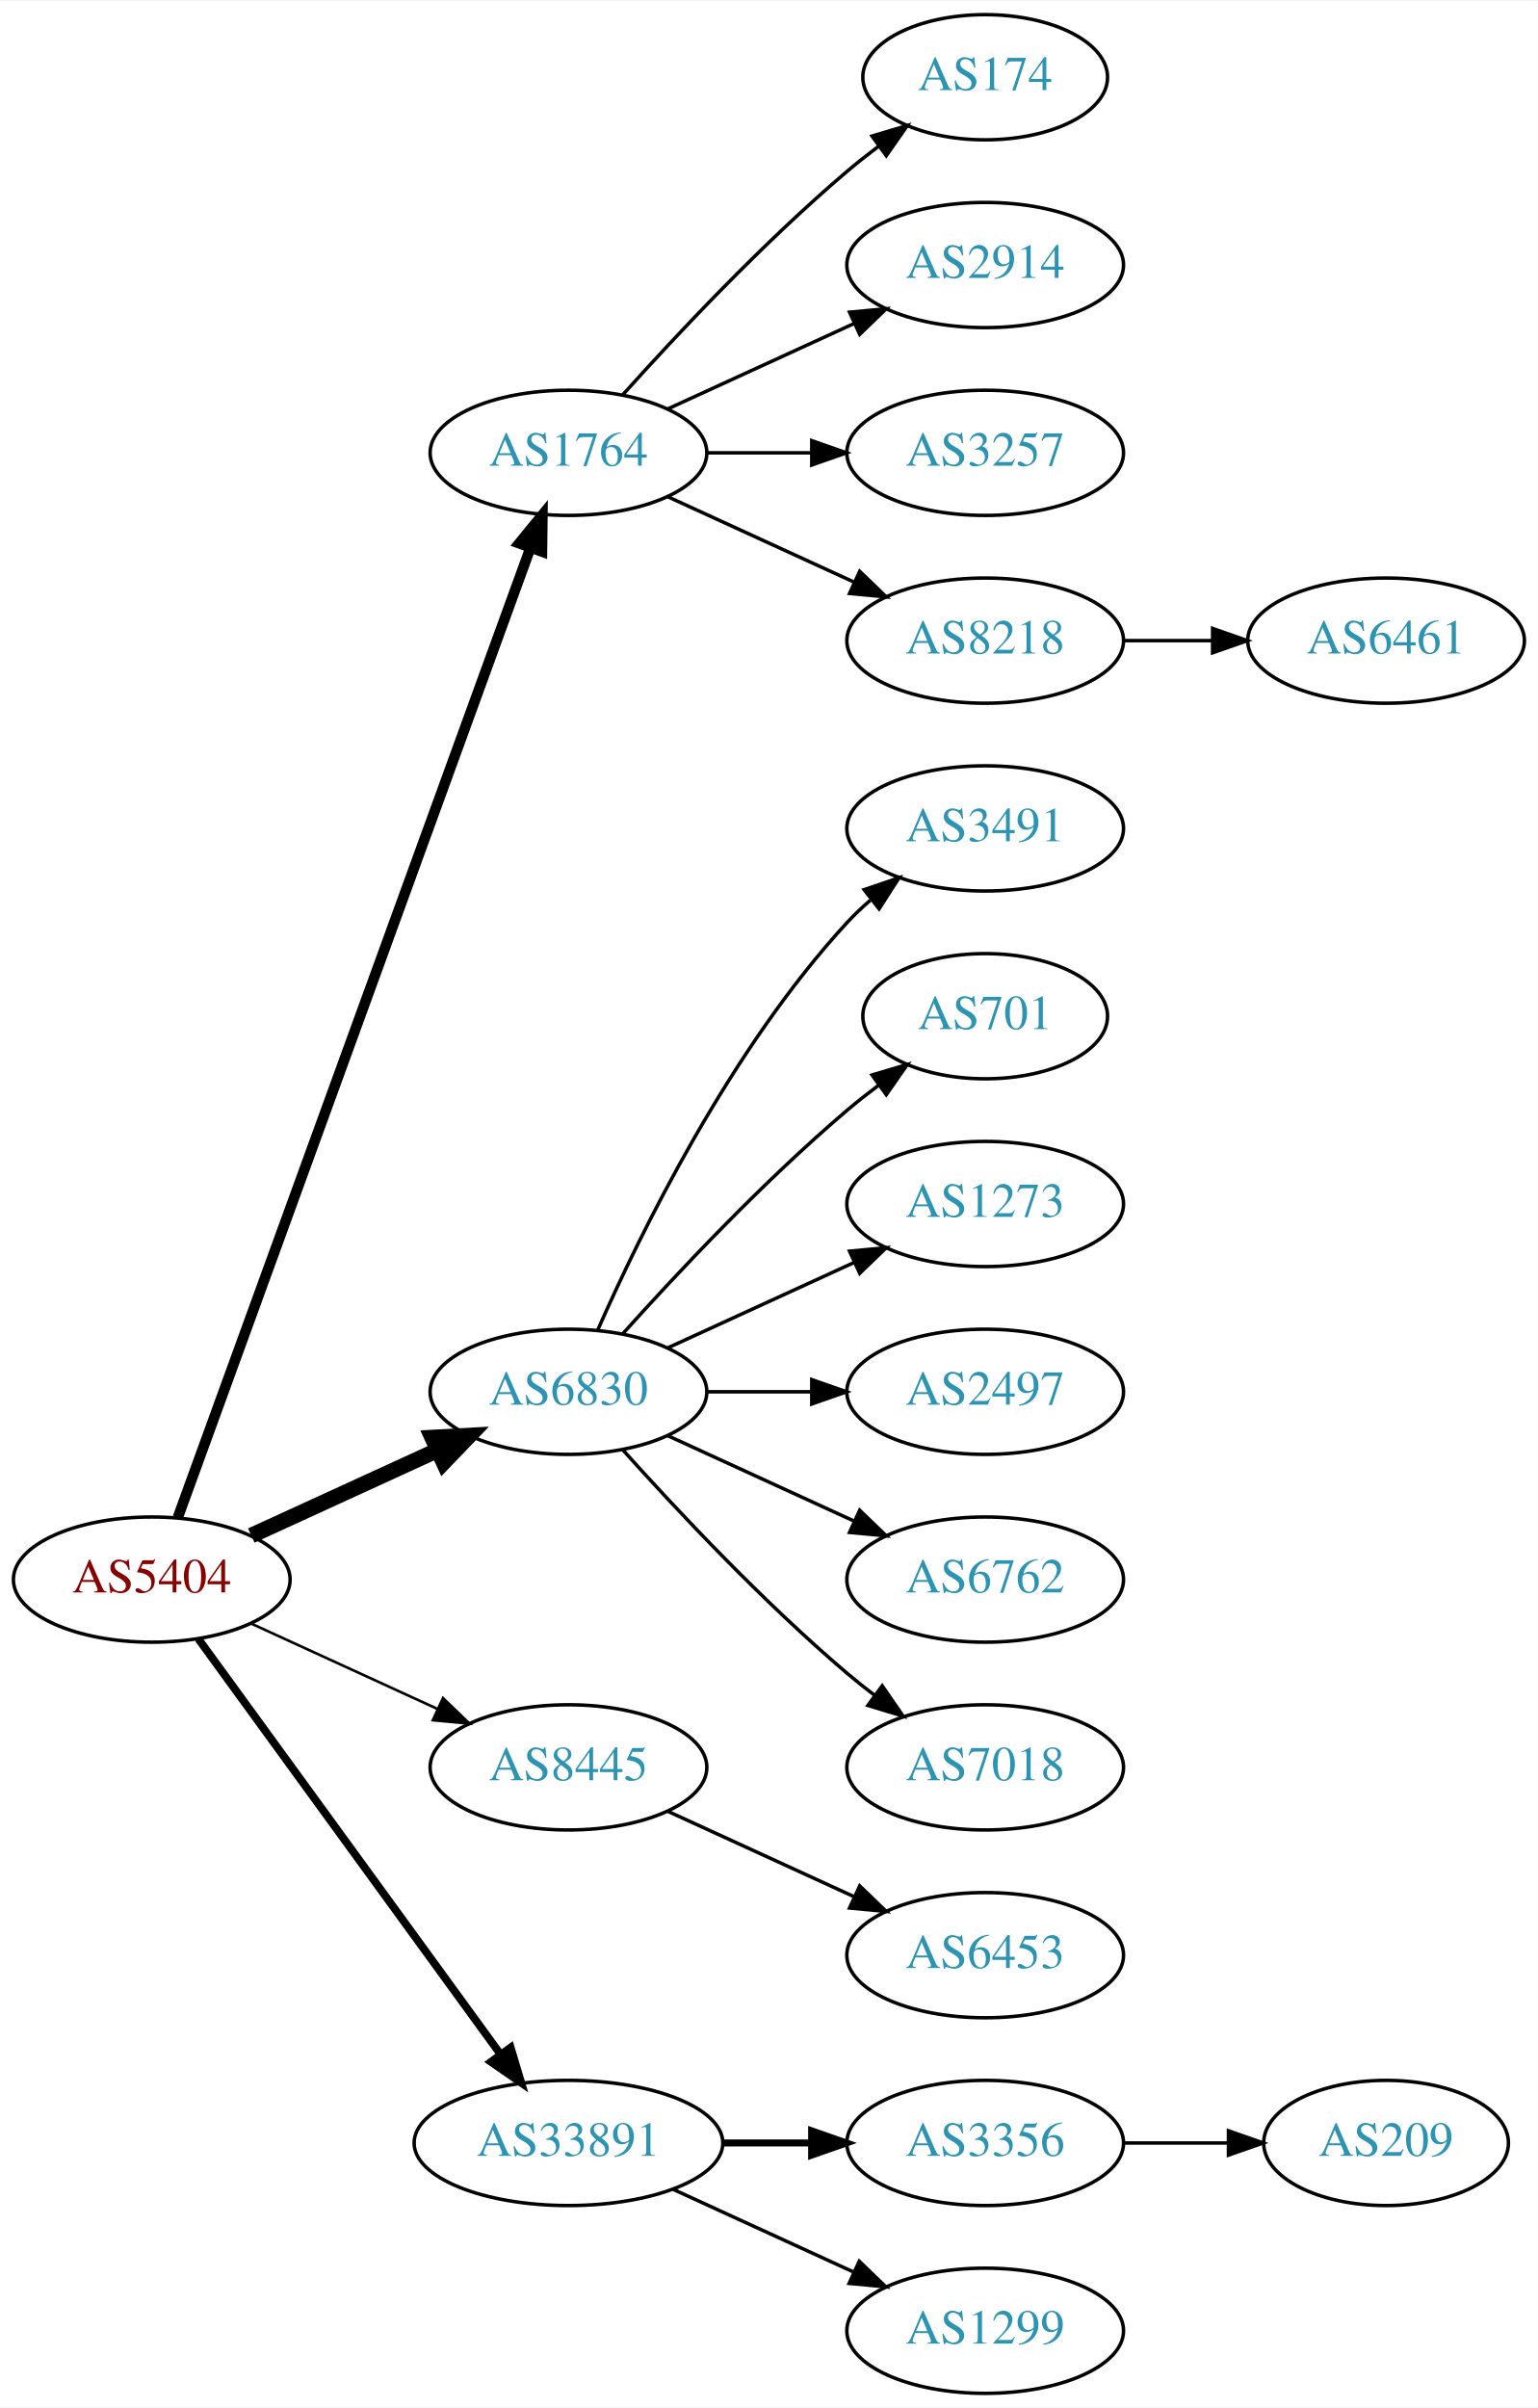
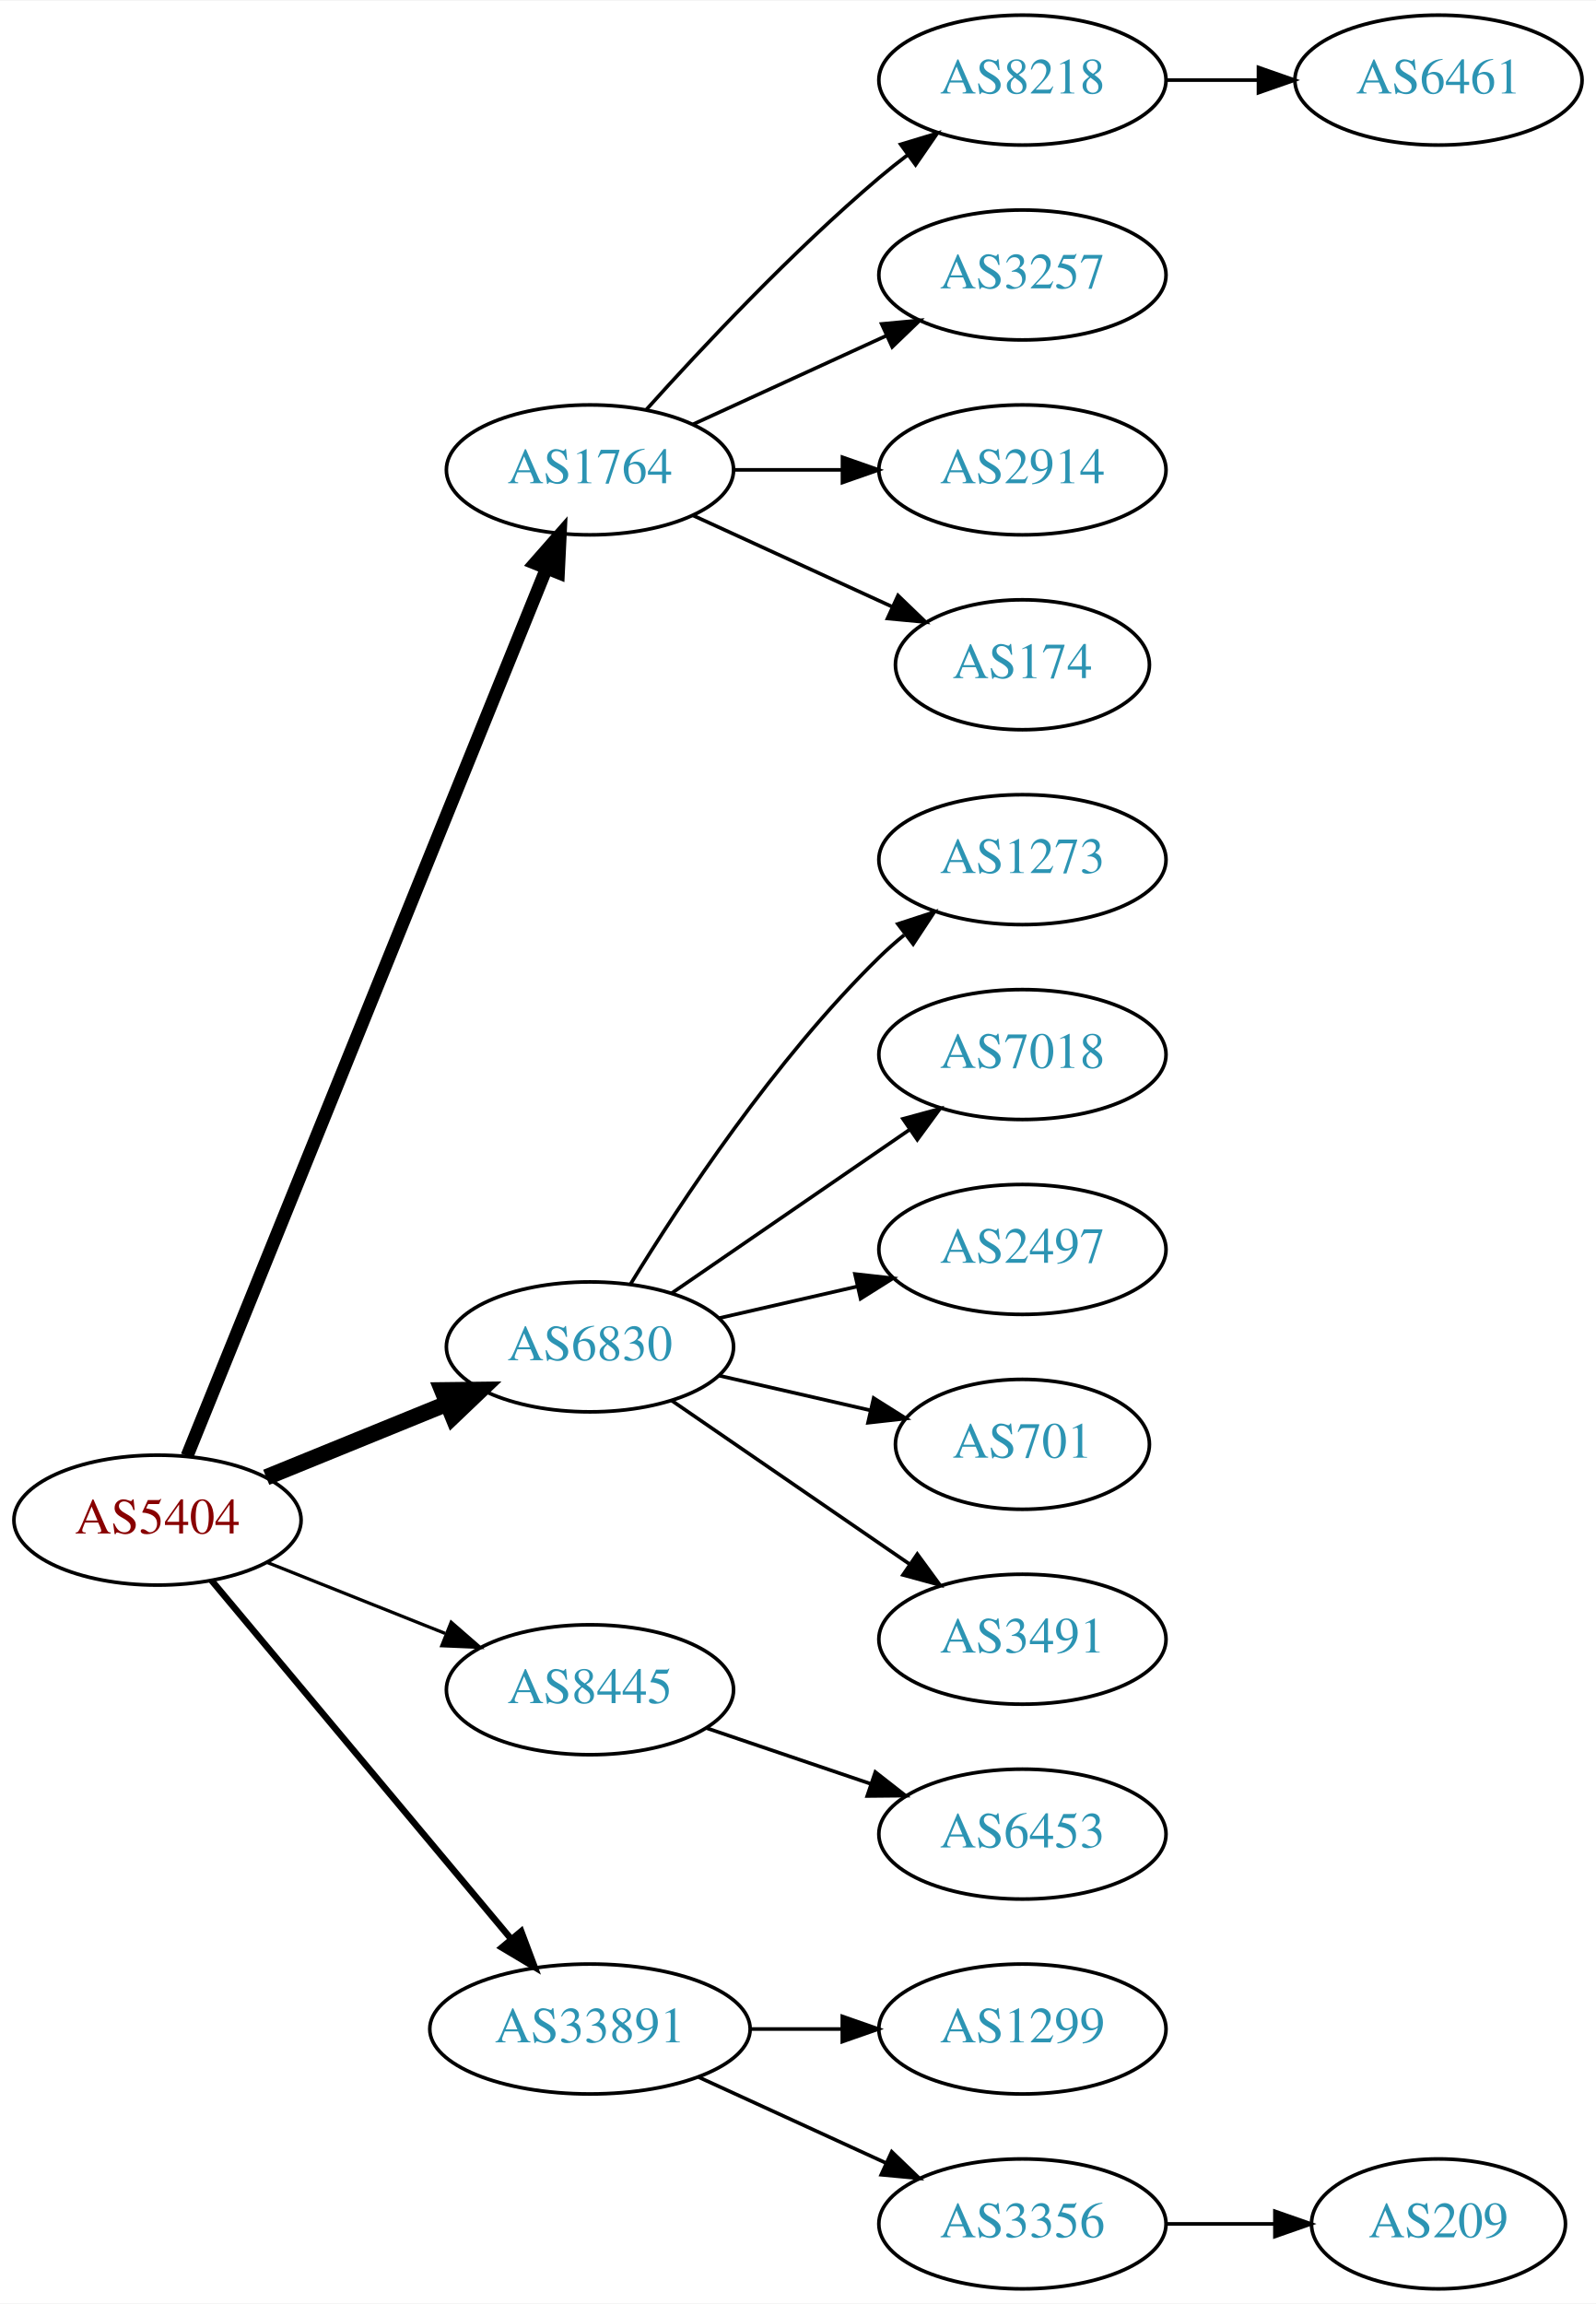
- <svg xmlns="http://www.w3.org/2000/svg" xmlns:xlink="http://www.w3.org/1999/xlink" width="442pt" height="692pt" viewBox="0.00 0.00 442.27 692.00">
-   <g id="graph0" class="graph" transform="scale(1 1) rotate(0) translate(4 688)">
-     <polygon fill="white" stroke="none" points="-4,4 -4,-688 438.271,-688 438.271,4 -4,4" />
+ <svg xmlns="http://www.w3.org/2000/svg" xmlns:xlink="http://www.w3.org/1999/xlink" width="442pt" height="638pt" viewBox="0.00 0.00 442.27 638.00">
+   <g id="graph0" class="graph" transform="scale(1 1) rotate(0) translate(4 634)">
+     <polygon fill="white" stroke="none" points="-4,4 -4,-634 438.271,-634 438.271,4 -4,4" />
    <g id="node1" class="node">
      <g id="a_node1">
        <a xlink:href="/asn/5404" xlink:title="AS5404 ~ ASN conova communications GmbH [AT]">
-           <ellipse fill="#ffffff" stroke="black" cx="39.647" cy="-234" rx="39.794" ry="18" />
-           <text text-anchor="middle" x="39.647" y="-230.3" font-family="Times,serif" font-size="14.00" fill="#880000">AS5404</text>
+           <ellipse fill="#ffffff" stroke="black" cx="39.647" cy="-213" rx="39.794" ry="18" />
+           <text text-anchor="middle" x="39.647" y="-209.3" font-family="Times,serif" font-size="14.00" fill="#880000">AS5404</text>
        </a>
      </g>
    </g>
    <g id="node2" class="node">
      <g id="a_node2">
        <a xlink:href="/asn/1764" xlink:title="AS1764 ~ NEXTLAYER-AS [AT]">
-           <ellipse fill="#ffffff" stroke="black" cx="159.489" cy="-558" rx="39.794" ry="18" />
-           <text text-anchor="middle" x="159.489" y="-554.3" font-family="Times,serif" font-size="14.00" fill="#2c94b3">AS1764</text>
+           <ellipse fill="#ffffff" stroke="black" cx="159.489" cy="-504" rx="39.794" ry="18" />
+           <text text-anchor="middle" x="159.489" y="-500.3" font-family="Times,serif" font-size="14.00" fill="#2c94b3">AS1764</text>
        </a>
      </g>
    </g>
    <g id="edge1" class="edge">
-       <path fill="none" stroke="black" stroke-width="3" d="M47.15,-251.881C66.707,-305.651 125.074,-466.129 148.549,-530.67" />
-       <polygon fill="black" stroke="black" stroke-width="3" points="145.298,-531.973 152.006,-540.174 151.877,-529.58 145.298,-531.973" />
+       <path fill="none" stroke="black" stroke-width="3.6" d="M47.841,-230.765C67.728,-279.875 123.551,-417.725 147.429,-476.689" />
+       <polygon fill="black" stroke="black" stroke-width="3.6" points="144.242,-478.142 151.239,-486.097 150.73,-475.515 144.242,-478.142" />
    </g>
    <g id="node3" class="node">
      <g id="a_node3">
        <a xlink:href="/asn/6830" xlink:title="AS6830 ~ LGI-UPC [AT]">
-           <ellipse fill="#ffffff" stroke="black" cx="159.489" cy="-288" rx="39.794" ry="18" />
-           <text text-anchor="middle" x="159.489" y="-284.3" font-family="Times,serif" font-size="14.00" fill="#2c94b3">AS6830</text>
+           <ellipse fill="#ffffff" stroke="black" cx="159.489" cy="-261" rx="39.794" ry="18" />
+           <text text-anchor="middle" x="159.489" y="-257.3" font-family="Times,serif" font-size="14.00" fill="#2c94b3">AS6830</text>
        </a>
      </g>
    </g>
    <g id="edge2" class="edge">
-       <path fill="none" stroke="black" stroke-width="4.5" d="M68.275,-246.661C84.232,-253.973 104.503,-263.261 121.786,-271.181" />
-       <polygon fill="black" stroke="black" stroke-width="4.5" points="120.302,-274.832 131.033,-275.419 123.583,-267.673 120.302,-274.832" />
+       <path fill="none" stroke="black" stroke-width="4.5" d="M69.776,-224.865C84.931,-231.038 103.655,-238.665 119.99,-245.318" />
+       <polygon fill="black" stroke="black" stroke-width="4.5" points="118.54,-248.979 129.286,-249.105 121.51,-241.686 118.54,-248.979" />
    </g>
    <g id="node4" class="node">
      <g id="a_node4">
        <a xlink:href="/asn/8445" xlink:title="AS8445 ~ SALZBURG-AG-AS [AT]">
-           <ellipse fill="#ffffff" stroke="black" cx="159.489" cy="-180" rx="39.794" ry="18" />
-           <text text-anchor="middle" x="159.489" y="-176.3" font-family="Times,serif" font-size="14.00" fill="#2c94b3">AS8445</text>
+           <ellipse fill="#ffffff" stroke="black" cx="159.489" cy="-166" rx="39.794" ry="18" />
+           <text text-anchor="middle" x="159.489" y="-162.3" font-family="Times,serif" font-size="14.00" fill="#2c94b3">AS8445</text>
        </a>
      </g>
    </g>
    <g id="edge3" class="edge">
-       <path fill="none" stroke="black" stroke-width="0.75" d="M68.275,-221.339C84.232,-214.027 104.503,-204.739 121.786,-196.819" />
-       <polygon fill="black" stroke="black" stroke-width="0.75" points="123.4,-199.929 131.033,-192.581 120.484,-193.565 123.4,-199.929" />
+       <path fill="none" stroke="black" stroke-width="0.9" d="M70.079,-201.261C84.983,-195.317 103.279,-188.02 119.353,-181.609" />
+       <polygon fill="black" stroke="black" stroke-width="0.9" points="121.031,-184.708 129.023,-177.752 118.438,-178.206 121.031,-184.708" />
    </g>
    <g id="node5" class="node">
      <g id="a_node5">
        <a xlink:href="/asn/33891" xlink:title="AS33891 ~ CORE-BACKBONE GMBH GLOBAL NETWORK [DE]">
          <ellipse fill="#ffffff" stroke="black" cx="159.489" cy="-72" rx="44.393" ry="18" />
          <text text-anchor="middle" x="159.489" y="-68.3" font-family="Times,serif" font-size="14.00" fill="#2c94b3">AS33891</text>
        </a>
      </g>
    </g>
    <g id="edge4" class="edge">
-       <path fill="none" stroke="black" stroke-width="2.25" d="M53.035,-216.969C73.757,-188.483 115.56,-131.015 139.848,-97.626" />
-       <polygon fill="black" stroke="black" stroke-width="2.25" points="142.86,-99.436 145.912,-89.29 137.199,-95.318 142.86,-99.436" />
+       <path fill="none" stroke="black" stroke-width="1.8" d="M54.627,-196.272C75.159,-171.706 113.613,-125.694 137.532,-97.076" />
+       <polygon fill="black" stroke="black" stroke-width="1.8" points="140.432,-99.064 144.159,-89.146 135.06,-94.575 140.432,-99.064" />
    </g>
    <g id="node6" class="node">
      <g id="a_node6">
-         <a xlink:href="/asn/174" xlink:title="AS174 ~ Cogent Communications [US]">
-           <ellipse fill="#ffffff" stroke="black" cx="279.332" cy="-666" rx="35.194" ry="18" />
-           <text text-anchor="middle" x="279.332" y="-662.3" font-family="Times,serif" font-size="14.00" fill="#2c94b3">AS174</text>
+         <a xlink:href="/asn/8218" xlink:title="AS8218 ~ legacy Neotelecoms [FR]">
+           <ellipse fill="#ffffff" stroke="black" cx="279.332" cy="-612" rx="39.794" ry="18" />
+           <text text-anchor="middle" x="279.332" y="-608.3" font-family="Times,serif" font-size="14.00" fill="#2c94b3">AS8218</text>
        </a>
      </g>
    </g>
    <g id="edge5" class="edge">
-       <path fill="none" stroke="black" d="M175.135,-574.725C190.436,-591.765 215.533,-618.523 239.685,-639 242.537,-641.418 245.602,-643.833 248.714,-646.169" />
-       <polygon fill="black" stroke="black" points="246.787,-649.095 256.942,-652.116 250.887,-643.422 246.787,-649.095" />
+       <path fill="none" stroke="black" d="M175.135,-520.725C190.436,-537.765 215.533,-564.523 239.685,-585 242.182,-587.117 244.843,-589.232 247.554,-591.293" />
+       <polygon fill="black" stroke="black" points="245.591,-594.194 255.73,-597.266 249.72,-588.541 245.591,-594.194" />
    </g>
    <g id="node7" class="node">
      <g id="a_node7">
-         <a xlink:href="/asn/2914" xlink:title="AS2914 ~ NTT America, Inc. [US]">
-           <ellipse fill="#ffffff" stroke="black" cx="279.332" cy="-612" rx="39.794" ry="18" />
-           <text text-anchor="middle" x="279.332" y="-608.3" font-family="Times,serif" font-size="14.00" fill="#2c94b3">AS2914</text>
-         </a>
-       </g>
-     </g>
-     <g id="edge6" class="edge">
-       <path fill="none" stroke="black" d="M188.118,-570.661C204.075,-577.973 224.345,-587.261 241.628,-595.181" />
-       <polygon fill="black" stroke="black" points="240.327,-598.435 250.876,-599.419 243.243,-592.071 240.327,-598.435" />
-     </g>
-     <g id="node8" class="node">
-       <g id="a_node8">
        <a xlink:href="/asn/3257" xlink:title="AS3257 ~ GTT [DE]">
          <ellipse fill="#ffffff" stroke="black" cx="279.332" cy="-558" rx="39.794" ry="18" />
          <text text-anchor="middle" x="279.332" y="-554.3" font-family="Times,serif" font-size="14.00" fill="#2c94b3">AS3257</text>
        </a>
      </g>
    </g>
+     <g id="edge6" class="edge">
+       <path fill="none" stroke="black" d="M188.118,-516.661C204.075,-523.973 224.345,-533.261 241.628,-541.181" />
+       <polygon fill="black" stroke="black" points="240.327,-544.435 250.876,-545.419 243.243,-538.071 240.327,-544.435" />
+     </g>
+     <g id="node8" class="node">
+       <g id="a_node8">
+         <a xlink:href="/asn/2914" xlink:title="AS2914 ~ NTT America, Inc. [US]">
+           <ellipse fill="#ffffff" stroke="black" cx="279.332" cy="-504" rx="39.794" ry="18" />
+           <text text-anchor="middle" x="279.332" y="-500.3" font-family="Times,serif" font-size="14.00" fill="#2c94b3">AS2914</text>
+         </a>
+       </g>
+     </g>
    <g id="edge7" class="edge">
-       <path fill="none" stroke="black" d="M199.402,-558C208.955,-558 219.305,-558 229.267,-558" />
-       <polygon fill="black" stroke="black" points="229.46,-561.5 239.46,-558 229.46,-554.5 229.46,-561.5" />
+       <path fill="none" stroke="black" d="M199.402,-504C208.955,-504 219.305,-504 229.267,-504" />
+       <polygon fill="black" stroke="black" points="229.46,-507.5 239.46,-504 229.46,-500.5 229.46,-507.5" />
    </g>
    <g id="node9" class="node">
      <g id="a_node9">
-         <a xlink:href="/asn/8218" xlink:title="AS8218 ~ legacy Neotelecoms [FR]">
-           <ellipse fill="#ffffff" stroke="black" cx="279.332" cy="-504" rx="39.794" ry="18" />
-           <text text-anchor="middle" x="279.332" y="-500.3" font-family="Times,serif" font-size="14.00" fill="#2c94b3">AS8218</text>
+         <a xlink:href="/asn/174" xlink:title="AS174 ~ Cogent Communications [US]">
+           <ellipse fill="#ffffff" stroke="black" cx="279.332" cy="-450" rx="35.194" ry="18" />
+           <text text-anchor="middle" x="279.332" y="-446.3" font-family="Times,serif" font-size="14.00" fill="#2c94b3">AS174</text>
        </a>
      </g>
    </g>
    <g id="edge8" class="edge">
-       <path fill="none" stroke="black" d="M188.118,-545.339C204.075,-538.027 224.345,-528.739 241.628,-520.819" />
-       <polygon fill="black" stroke="black" points="243.243,-523.929 250.876,-516.581 240.327,-517.565 243.243,-523.929" />
+       <path fill="none" stroke="black" d="M188.118,-491.339C204.534,-483.817 225.516,-474.202 243.113,-466.139" />
+       <polygon fill="black" stroke="black" points="244.857,-469.189 252.49,-461.842 241.941,-462.826 244.857,-469.189" />
    </g>
    <g id="node11" class="node">
      <g id="a_node11">
-         <a xlink:href="/asn/3491" xlink:title="AS3491 ~ PCCW Global, Inc. [US]">
-           <ellipse fill="#ffffff" stroke="black" cx="279.332" cy="-450" rx="39.794" ry="18" />
-           <text text-anchor="middle" x="279.332" y="-446.3" font-family="Times,serif" font-size="14.00" fill="#2c94b3">AS3491</text>
+         <a xlink:href="/asn/1273" xlink:title="AS1273 ~ Vodafone Group PLC [EU]">
+           <ellipse fill="#ffffff" stroke="black" cx="279.332" cy="-396" rx="39.794" ry="18" />
+           <text text-anchor="middle" x="279.332" y="-392.3" font-family="Times,serif" font-size="14.00" fill="#2c94b3">AS1273</text>
        </a>
      </g>
    </g>
    <g id="edge10" class="edge">
-       <path fill="none" stroke="black" d="M167.905,-305.761C179.973,-333.183 205.944,-386.473 239.685,-423 241.716,-425.198 243.954,-427.319 246.301,-429.34" />
-       <polygon fill="black" stroke="black" points="244.513,-432.386 254.545,-435.794 248.828,-426.874 244.513,-432.386" />
+       <path fill="none" stroke="black" d="M170.755,-278.44C184.563,-300.991 210.752,-340.722 239.685,-369 241.825,-371.092 244.142,-373.137 246.542,-375.106" />
+       <polygon fill="black" stroke="black" points="244.809,-378.185 254.884,-381.464 249.053,-372.618 244.809,-378.185" />
    </g>
    <g id="node12" class="node">
      <g id="a_node12">
-         <a xlink:href="/asn/701" xlink:title="AS701 ~ UUNET [US]">
-           <ellipse fill="#ffffff" stroke="black" cx="279.332" cy="-396" rx="35.194" ry="18" />
-           <text text-anchor="middle" x="279.332" y="-392.3" font-family="Times,serif" font-size="14.00" fill="#2c94b3">AS701</text>
+         <a xlink:href="/asn/7018" xlink:title="AS7018 ~ AT&amp;T Services, Inc. [US]">
+           <ellipse fill="#ffffff" stroke="black" cx="279.332" cy="-342" rx="39.794" ry="18" />
+           <text text-anchor="middle" x="279.332" y="-338.3" font-family="Times,serif" font-size="14.00" fill="#2c94b3">AS7018</text>
        </a>
      </g>
    </g>
    <g id="edge11" class="edge">
-       <path fill="none" stroke="black" d="M175.135,-304.725C190.436,-321.765 215.533,-348.523 239.685,-369 242.537,-371.418 245.602,-373.833 248.714,-376.169" />
-       <polygon fill="black" stroke="black" points="246.787,-379.095 256.942,-382.116 250.887,-373.422 246.787,-379.095" />
+       <path fill="none" stroke="black" d="M182.103,-275.857C200.592,-288.565 227.405,-306.995 248.035,-321.175" />
+       <polygon fill="black" stroke="black" points="246.232,-324.183 256.455,-326.963 250.197,-318.414 246.232,-324.183" />
    </g>
    <g id="node13" class="node">
      <g id="a_node13">
-         <a xlink:href="/asn/1273" xlink:title="AS1273 ~ Vodafone Group PLC [EU]">
-           <ellipse fill="#ffffff" stroke="black" cx="279.332" cy="-342" rx="39.794" ry="18" />
-           <text text-anchor="middle" x="279.332" y="-338.3" font-family="Times,serif" font-size="14.00" fill="#2c94b3">AS1273</text>
-         </a>
-       </g>
-     </g>
-     <g id="edge12" class="edge">
-       <path fill="none" stroke="black" d="M188.118,-300.661C204.075,-307.973 224.345,-317.261 241.628,-325.181" />
-       <polygon fill="black" stroke="black" points="240.327,-328.435 250.876,-329.419 243.243,-322.071 240.327,-328.435" />
-     </g>
-     <g id="node14" class="node">
-       <g id="a_node14">
        <a xlink:href="/asn/2497" xlink:title="AS2497 ~ Internet Initiative Japan Inc. [JP]">
          <ellipse fill="#ffffff" stroke="black" cx="279.332" cy="-288" rx="39.794" ry="18" />
          <text text-anchor="middle" x="279.332" y="-284.3" font-family="Times,serif" font-size="14.00" fill="#2c94b3">AS2497</text>
        </a>
      </g>
    </g>
+     <g id="edge12" class="edge">
+       <path fill="none" stroke="black" d="M195.208,-268.955C207.208,-271.704 220.829,-274.825 233.522,-277.733" />
+       <polygon fill="black" stroke="black" points="232.924,-281.187 243.453,-280.009 234.488,-274.364 232.924,-281.187" />
+     </g>
+     <g id="node14" class="node">
+       <g id="a_node14">
+         <a xlink:href="/asn/701" xlink:title="AS701 ~ UUNET [US]">
+           <ellipse fill="#ffffff" stroke="black" cx="279.332" cy="-234" rx="35.194" ry="18" />
+           <text text-anchor="middle" x="279.332" y="-230.3" font-family="Times,serif" font-size="14.00" fill="#2c94b3">AS701</text>
+         </a>
+       </g>
+     </g>
    <g id="edge13" class="edge">
-       <path fill="none" stroke="black" d="M199.402,-288C208.955,-288 219.305,-288 229.267,-288" />
-       <polygon fill="black" stroke="black" points="229.46,-291.5 239.46,-288 229.46,-284.5 229.46,-291.5" />
+       <path fill="none" stroke="black" d="M195.208,-253.045C208.301,-250.045 223.323,-246.604 236.964,-243.478" />
+       <polygon fill="black" stroke="black" points="238.105,-246.807 247.071,-241.162 236.542,-239.984 238.105,-246.807" />
    </g>
    <g id="node15" class="node">
      <g id="a_node15">
-         <a xlink:href="/asn/6762" xlink:title="AS6762 ~ TELECOM ITALIA SPARKLE S.p.A. [IT]">
-           <ellipse fill="#ffffff" stroke="black" cx="279.332" cy="-234" rx="39.794" ry="18" />
-           <text text-anchor="middle" x="279.332" y="-230.3" font-family="Times,serif" font-size="14.00" fill="#2c94b3">AS6762</text>
+         <a xlink:href="/asn/3491" xlink:title="AS3491 ~ PCCW Global, Inc. [US]">
+           <ellipse fill="#ffffff" stroke="black" cx="279.332" cy="-180" rx="39.794" ry="18" />
+           <text text-anchor="middle" x="279.332" y="-176.3" font-family="Times,serif" font-size="14.00" fill="#2c94b3">AS3491</text>
        </a>
      </g>
    </g>
    <g id="edge14" class="edge">
-       <path fill="none" stroke="black" d="M188.118,-275.339C204.075,-268.027 224.345,-258.739 241.628,-250.819" />
-       <polygon fill="black" stroke="black" points="243.243,-253.929 250.876,-246.581 240.327,-247.565 243.243,-253.929" />
+       <path fill="none" stroke="black" d="M182.103,-246.143C200.592,-233.435 227.405,-215.005 248.035,-200.825" />
+       <polygon fill="black" stroke="black" points="250.197,-203.586 256.455,-195.037 246.232,-197.817 250.197,-203.586" />
    </g>
    <g id="node16" class="node">
      <g id="a_node16">
-         <a xlink:href="/asn/7018" xlink:title="AS7018 ~ AT&amp;T Services, Inc. [US]">
-           <ellipse fill="#ffffff" stroke="black" cx="279.332" cy="-180" rx="39.794" ry="18" />
-           <text text-anchor="middle" x="279.332" y="-176.3" font-family="Times,serif" font-size="14.00" fill="#2c94b3">AS7018</text>
-         </a>
-       </g>
-     </g>
-     <g id="edge15" class="edge">
-       <path fill="none" stroke="black" d="M175.135,-271.275C190.436,-254.235 215.533,-227.477 239.685,-207 242.182,-204.883 244.843,-202.768 247.554,-200.707" />
-       <polygon fill="black" stroke="black" points="249.72,-203.459 255.73,-194.734 245.591,-197.806 249.72,-203.459" />
-     </g>
-     <g id="node17" class="node">
-       <g id="a_node17">
        <a xlink:href="/asn/6453" xlink:title="AS6453 ~ TATA COMMUNICATIONS (AMERICA) INC [US]">
          <ellipse fill="#ffffff" stroke="black" cx="279.332" cy="-126" rx="39.794" ry="18" />
          <text text-anchor="middle" x="279.332" y="-122.3" font-family="Times,serif" font-size="14.00" fill="#2c94b3">AS6453</text>
        </a>
      </g>
    </g>
+     <g id="edge15" class="edge">
+       <path fill="none" stroke="black" d="M191.759,-155.386C205.743,-150.639 222.414,-144.981 237.375,-139.902" />
+       <polygon fill="black" stroke="black" points="238.571,-143.192 246.915,-136.664 236.321,-136.564 238.571,-143.192" />
+     </g>
+     <g id="node17" class="node">
+       <g id="a_node17">
+         <a xlink:href="/asn/1299" xlink:title="AS1299 ~ Telia Carrier [EU]">
+           <ellipse fill="#ffffff" stroke="black" cx="279.332" cy="-72" rx="39.794" ry="18" />
+           <text text-anchor="middle" x="279.332" y="-68.3" font-family="Times,serif" font-size="14.00" fill="#2c94b3">AS1299</text>
+         </a>
+       </g>
+     </g>
    <g id="edge16" class="edge">
-       <path fill="none" stroke="black" d="M188.118,-167.339C204.075,-160.027 224.345,-150.739 241.628,-142.819" />
-       <polygon fill="black" stroke="black" points="243.243,-145.929 250.876,-138.581 240.327,-139.565 243.243,-145.929" />
+       <path fill="none" stroke="black" d="M203.7,-72C212.013,-72 220.775,-72 229.258,-72" />
+       <polygon fill="black" stroke="black" points="229.416,-75.5 239.416,-72 229.416,-68.5 229.416,-75.5" />
    </g>
    <g id="node18" class="node">
      <g id="a_node18">
        <a xlink:href="/asn/3356" xlink:title="AS3356 ~ Level 3 Parent, LLC [US]">
-           <ellipse fill="#ffffff" stroke="black" cx="279.332" cy="-72" rx="39.794" ry="18" />
-           <text text-anchor="middle" x="279.332" y="-68.3" font-family="Times,serif" font-size="14.00" fill="#2c94b3">AS3356</text>
+           <ellipse fill="#ffffff" stroke="black" cx="279.332" cy="-18" rx="39.794" ry="18" />
+           <text text-anchor="middle" x="279.332" y="-14.3" font-family="Times,serif" font-size="14.00" fill="#2c94b3">AS3356</text>
        </a>
      </g>
    </g>
    <g id="edge17" class="edge">
-       <path fill="none" stroke="black" stroke-width="2" d="M203.7,-72C212.013,-72 220.775,-72 229.258,-72" />
-       <polygon fill="black" stroke="black" stroke-width="2" points="229.416,-75.5 239.416,-72 229.416,-68.5 229.416,-75.5" />
-     </g>
-     <g id="node19" class="node">
-       <g id="a_node19">
-         <a xlink:href="/asn/1299" xlink:title="AS1299 ~ Telia Carrier [EU]">
-           <ellipse fill="#ffffff" stroke="black" cx="279.332" cy="-18" rx="39.794" ry="18" />
-           <text text-anchor="middle" x="279.332" y="-14.3" font-family="Times,serif" font-size="14.00" fill="#2c94b3">AS1299</text>
-         </a>
-       </g>
-     </g>
-     <g id="edge18" class="edge">
      <path fill="none" stroke="black" d="M189.619,-58.652C205.23,-51.498 224.628,-42.609 241.3,-34.969" />
      <polygon fill="black" stroke="black" points="243.119,-37.986 250.752,-30.638 240.203,-31.622 243.119,-37.986" />
    </g>
    <g id="node10" class="node">
      <g id="a_node10">
        <a xlink:href="/asn/6461" xlink:title="AS6461 ~ Zayo Bandwidth [US]">
-           <ellipse fill="#ffffff" stroke="black" cx="394.625" cy="-504" rx="39.794" ry="18" />
-           <text text-anchor="middle" x="394.625" y="-500.3" font-family="Times,serif" font-size="14.00" fill="#2c94b3">AS6461</text>
+           <ellipse fill="#ffffff" stroke="black" cx="394.625" cy="-612" rx="39.794" ry="18" />
+           <text text-anchor="middle" x="394.625" y="-608.3" font-family="Times,serif" font-size="14.00" fill="#2c94b3">AS6461</text>
        </a>
      </g>
    </g>
    <g id="edge9" class="edge">
-       <path fill="none" stroke="black" d="M319.004,-504C327.207,-504 335.971,-504 344.503,-504" />
-       <polygon fill="black" stroke="black" points="344.742,-507.5 354.742,-504 344.742,-500.5 344.742,-507.5" />
-     </g>
-     <g id="node20" class="node">
-       <g id="a_node20">
+       <path fill="none" stroke="black" d="M319.004,-612C327.207,-612 335.971,-612 344.503,-612" />
+       <polygon fill="black" stroke="black" points="344.742,-615.5 354.742,-612 344.742,-608.5 344.742,-615.5" />
+     </g>
+     <g id="node19" class="node">
+       <g id="a_node19">
        <a xlink:href="/asn/209" xlink:title="AS209 ~ CenturyLink Communications, LLC [US]">
-           <ellipse fill="#ffffff" stroke="black" cx="394.625" cy="-72" rx="35.194" ry="18" />
-           <text text-anchor="middle" x="394.625" y="-68.3" font-family="Times,serif" font-size="14.00" fill="#2c94b3">AS209</text>
-         </a>
-       </g>
-     </g>
-     <g id="edge19" class="edge">
-       <path fill="none" stroke="black" d="M319.004,-72C328.709,-72 339.2,-72 349.163,-72" />
-       <polygon fill="black" stroke="black" points="349.299,-75.5 359.299,-72 349.299,-68.5 349.299,-75.5" />
+           <ellipse fill="#ffffff" stroke="black" cx="394.625" cy="-18" rx="35.194" ry="18" />
+           <text text-anchor="middle" x="394.625" y="-14.3" font-family="Times,serif" font-size="14.00" fill="#2c94b3">AS209</text>
+         </a>
+       </g>
+     </g>
+     <g id="edge18" class="edge">
+       <path fill="none" stroke="black" d="M319.004,-18C328.709,-18 339.2,-18 349.163,-18" />
+       <polygon fill="black" stroke="black" points="349.299,-21.5 359.299,-18 349.299,-14.5 349.299,-21.5" />
    </g>
  </g>
</svg>
